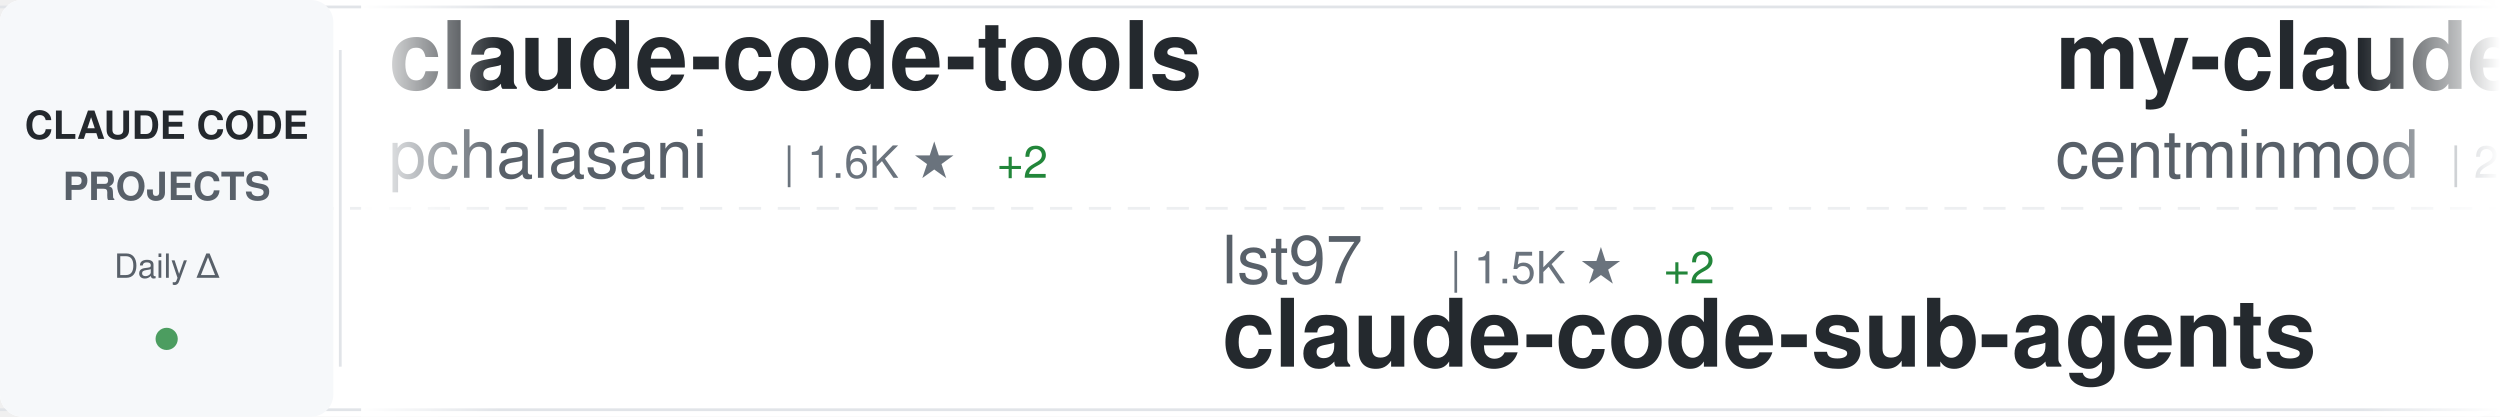
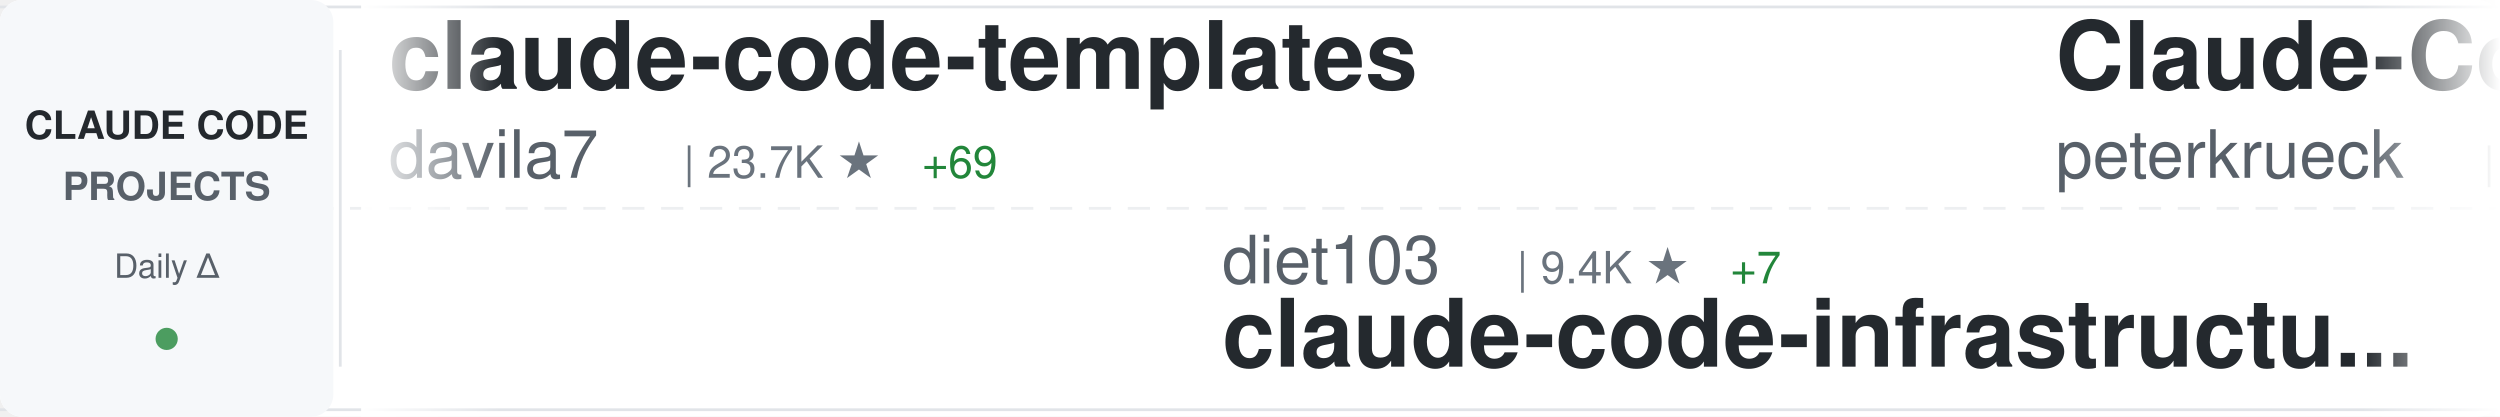
<svg xmlns="http://www.w3.org/2000/svg" width="900" height="150">
  <defs>
    <linearGradient id="awesomeLeftFade" x1="0%" y1="0%" x2="100%" y2="0%">
      <stop offset="0%" style="stop-color:#ffffff;stop-opacity:1" />
      <stop offset="100%" style="stop-color:#ffffff;stop-opacity:0" />
    </linearGradient>
    <linearGradient id="awesomeRightFade" x1="0%" y1="0%" x2="100%" y2="0%">
      <stop offset="0%" style="stop-color:#ffffff;stop-opacity:0" />
      <stop offset="100%" style="stop-color:#ffffff;stop-opacity:1" />
    </linearGradient>
  </defs>
  <rect width="900" height="150" fill="#ffffff" rx="8" />
  <rect x="0" y="2" width="900" height="1" fill="#e1e4e8" />
  <rect x="0" y="147" width="900" height="1" fill="#e1e4e8" />
  <line x1="0" y1="75" x2="900" y2="75" stroke="#e1e4e8" stroke-width="1" stroke-dasharray="8 6" opacity="0.6" />
  <rect x="0" y="0" width="120" height="150" fill="#f6f8fa" rx="8" />
  <text x="60" y="50" font-family="-apple-system, BlinkMacSystemFont, 'Segoe UI', Helvetica, Arial, sans-serif" font-size="14" font-weight="600" fill="#24292e" text-anchor="middle">CLAUDE CODE</text>
  <text x="60" y="72" font-family="-apple-system, BlinkMacSystemFont, 'Segoe UI', Helvetica, Arial, sans-serif" font-size="14" font-weight="600" fill="#586069" text-anchor="middle">PROJECTS</text>
  <text x="60" y="100" font-family="-apple-system, BlinkMacSystemFont, 'Segoe UI', Helvetica, Arial, sans-serif" font-size="12" font-weight="500" fill="#586069" text-anchor="middle">Daily Δ</text>
  <circle cx="60" cy="122" r="4" fill="#22863a" opacity="0.8" />
  <rect x="122" y="18" width="1" height="114" fill="#e1e4e8" />
  <clipPath id="awesomeTickerClip">
    <rect x="130" y="0" width="770" height="150" />
  </clipPath>
  <g clip-path="url(#awesomeTickerClip)">
    <g id="awesomeTickerItems">
      <animateTransform attributeName="transform" attributeType="XML" type="translate" from="0 0" to="-3000 0" dur="54s" repeatCount="indefinite" />
      <g transform="translate(0, 0)">
-         <text x="140" y="32" font-family="-apple-system, BlinkMacSystemFont, 'Segoe UI', Helvetica, Arial, sans-serif" font-size="34" font-weight="600" fill="#24292e">claude-code-tools</text>
-         <text x="140" y="64" font-family="-apple-system, BlinkMacSystemFont, 'Segoe UI', Helvetica, Arial, sans-serif" font-size="24" font-weight="400" fill="#586069">pchalasani</text>
-         <text x="282" y="64" font-family="-apple-system, BlinkMacSystemFont, 'Segoe UI', Helvetica, Arial, sans-serif" font-size="16" font-weight="500" fill="#6a737d">| 1.6K ★</text>
-         <text x="359" y="64" font-family="-apple-system, BlinkMacSystemFont, 'Segoe UI', Helvetica, Arial, sans-serif" font-size="16" font-weight="500" fill="#22863a"> +2</text>
+         <text x="140" y="32" font-family="-apple-system, BlinkMacSystemFont, 'Segoe UI', Helvetica, Arial, sans-serif" font-size="34" font-weight="600" fill="#24292e">claude-code-templates</text>
+         <text x="140" y="64" font-family="-apple-system, BlinkMacSystemFont, 'Segoe UI', Helvetica, Arial, sans-serif" font-size="24" font-weight="400" fill="#586069">davila7</text>
+         <text x="246" y="64" font-family="-apple-system, BlinkMacSystemFont, 'Segoe UI', Helvetica, Arial, sans-serif" font-size="16" font-weight="500" fill="#6a737d">| 23.7K ★</text>
+         <text x="332" y="64" font-family="-apple-system, BlinkMacSystemFont, 'Segoe UI', Helvetica, Arial, sans-serif" font-size="16" font-weight="500" fill="#22863a"> +69</text>
      </g>
      <g transform="translate(300, 0)">
-         <text x="140" y="102" font-family="-apple-system, BlinkMacSystemFont, 'Segoe UI', Helvetica, Arial, sans-serif" font-size="24" font-weight="400" fill="#586069">lst97</text>
-         <text x="222" y="102" font-family="-apple-system, BlinkMacSystemFont, 'Segoe UI', Helvetica, Arial, sans-serif" font-size="16" font-weight="500" fill="#6a737d">| 1.5K ★</text>
-         <text x="299" y="102" font-family="-apple-system, BlinkMacSystemFont, 'Segoe UI', Helvetica, Arial, sans-serif" font-size="16" font-weight="500" fill="#22863a"> +2</text>
-         <text x="140" y="132" font-family="-apple-system, BlinkMacSystemFont, 'Segoe UI', Helvetica, Arial, sans-serif" font-size="34" font-weight="600" fill="#24292e">claude-code-sub-agents</text>
+         <text x="140" y="102" font-family="-apple-system, BlinkMacSystemFont, 'Segoe UI', Helvetica, Arial, sans-serif" font-size="24" font-weight="400" fill="#586069">diet103</text>
+         <text x="246" y="102" font-family="-apple-system, BlinkMacSystemFont, 'Segoe UI', Helvetica, Arial, sans-serif" font-size="16" font-weight="500" fill="#6a737d">| 9.4K ★</text>
+         <text x="323" y="102" font-family="-apple-system, BlinkMacSystemFont, 'Segoe UI', Helvetica, Arial, sans-serif" font-size="16" font-weight="500" fill="#22863a"> +7</text>
+         <text x="140" y="132" font-family="-apple-system, BlinkMacSystemFont, 'Segoe UI', Helvetica, Arial, sans-serif" font-size="34" font-weight="600" fill="#24292e">claude-code-infrastructu...</text>
      </g>
      <g transform="translate(600, 0)">
-         <text x="140" y="32" font-family="-apple-system, BlinkMacSystemFont, 'Segoe UI', Helvetica, Arial, sans-serif" font-size="34" font-weight="600" fill="#24292e">my-claude-code-setup</text>
-         <text x="140" y="64" font-family="-apple-system, BlinkMacSystemFont, 'Segoe UI', Helvetica, Arial, sans-serif" font-size="24" font-weight="400" fill="#586069">centminmod</text>
-         <text x="282" y="64" font-family="-apple-system, BlinkMacSystemFont, 'Segoe UI', Helvetica, Arial, sans-serif" font-size="16" font-weight="500" fill="#6a737d">| 2.1K ★</text>
-         <text x="359" y="64" font-family="-apple-system, BlinkMacSystemFont, 'Segoe UI', Helvetica, Arial, sans-serif" font-size="16" font-weight="500" fill="#22863a"> +7</text>
+         <text x="140" y="32" font-family="-apple-system, BlinkMacSystemFont, 'Segoe UI', Helvetica, Arial, sans-serif" font-size="34" font-weight="600" fill="#24292e">Claude-Code-Development-...</text>
+         <text x="140" y="64" font-family="-apple-system, BlinkMacSystemFont, 'Segoe UI', Helvetica, Arial, sans-serif" font-size="24" font-weight="400" fill="#586069">peterkrueck</text>
+         <text x="294" y="64" font-family="-apple-system, BlinkMacSystemFont, 'Segoe UI', Helvetica, Arial, sans-serif" font-size="16" font-weight="500" fill="#6a737d">| 1.3K ★</text>
      </g>
      <g transform="translate(900, 0)">
-         <text x="140" y="102" font-family="-apple-system, BlinkMacSystemFont, 'Segoe UI', Helvetica, Arial, sans-serif" font-size="24" font-weight="400" fill="#586069">ykdojo</text>
-         <text x="234" y="102" font-family="-apple-system, BlinkMacSystemFont, 'Segoe UI', Helvetica, Arial, sans-serif" font-size="16" font-weight="500" fill="#6a737d">| 6.8K ★</text>
-         <text x="311" y="102" font-family="-apple-system, BlinkMacSystemFont, 'Segoe UI', Helvetica, Arial, sans-serif" font-size="16" font-weight="500" fill="#22863a"> +63</text>
-         <text x="140" y="132" font-family="-apple-system, BlinkMacSystemFont, 'Segoe UI', Helvetica, Arial, sans-serif" font-size="34" font-weight="600" fill="#24292e">claude-code-tips</text>
+         <text x="140" y="102" font-family="-apple-system, BlinkMacSystemFont, 'Segoe UI', Helvetica, Arial, sans-serif" font-size="24" font-weight="400" fill="#586069">JessyTsui</text>
+         <text x="270" y="102" font-family="-apple-system, BlinkMacSystemFont, 'Segoe UI', Helvetica, Arial, sans-serif" font-size="16" font-weight="500" fill="#6a737d">| 1.2K ★</text>
+         <text x="347" y="102" font-family="-apple-system, BlinkMacSystemFont, 'Segoe UI', Helvetica, Arial, sans-serif" font-size="16" font-weight="500" fill="#22863a"> +1</text>
+         <text x="140" y="132" font-family="-apple-system, BlinkMacSystemFont, 'Segoe UI', Helvetica, Arial, sans-serif" font-size="34" font-weight="600" fill="#24292e">Claude-Code-Remote</text>
      </g>
      <g transform="translate(1200, 0)">
-         <text x="140" y="32" font-family="-apple-system, BlinkMacSystemFont, 'Segoe UI', Helvetica, Arial, sans-serif" font-size="34" font-weight="600" fill="#24292e">claude-code</text>
-         <text x="140" y="64" font-family="-apple-system, BlinkMacSystemFont, 'Segoe UI', Helvetica, Arial, sans-serif" font-size="24" font-weight="400" fill="#586069">timothywarner-org</text>
-         <text x="366" y="64" font-family="-apple-system, BlinkMacSystemFont, 'Segoe UI', Helvetica, Arial, sans-serif" font-size="16" font-weight="500" fill="#6a737d">| 204 ★</text>
+         <text x="140" y="32" font-family="-apple-system, BlinkMacSystemFont, 'Segoe UI', Helvetica, Arial, sans-serif" font-size="34" font-weight="600" fill="#24292e">awesome-claude-code-suba...</text>
+         <text x="140" y="64" font-family="-apple-system, BlinkMacSystemFont, 'Segoe UI', Helvetica, Arial, sans-serif" font-size="24" font-weight="400" fill="#586069">VoltAgent</text>
+         <text x="270" y="64" font-family="-apple-system, BlinkMacSystemFont, 'Segoe UI', Helvetica, Arial, sans-serif" font-size="16" font-weight="500" fill="#6a737d">| 15.4K ★</text>
+         <text x="356" y="64" font-family="-apple-system, BlinkMacSystemFont, 'Segoe UI', Helvetica, Arial, sans-serif" font-size="16" font-weight="500" fill="#22863a"> +112</text>
      </g>
      <g transform="translate(1500, 0)">
-         <text x="140" y="102" font-family="-apple-system, BlinkMacSystemFont, 'Segoe UI', Helvetica, Arial, sans-serif" font-size="24" font-weight="400" fill="#586069">nishimoto265</text>
-         <text x="306" y="102" font-family="-apple-system, BlinkMacSystemFont, 'Segoe UI', Helvetica, Arial, sans-serif" font-size="16" font-weight="500" fill="#6a737d">| 495 ★</text>
-         <text x="140" y="132" font-family="-apple-system, BlinkMacSystemFont, 'Segoe UI', Helvetica, Arial, sans-serif" font-size="34" font-weight="600" fill="#24292e">Claude-Code-Communicatio...</text>
+         <text x="140" y="102" font-family="-apple-system, BlinkMacSystemFont, 'Segoe UI', Helvetica, Arial, sans-serif" font-size="24" font-weight="400" fill="#586069">ComposioHQ</text>
+         <text x="282" y="102" font-family="-apple-system, BlinkMacSystemFont, 'Segoe UI', Helvetica, Arial, sans-serif" font-size="16" font-weight="500" fill="#6a737d">| 48.6K ★</text>
+         <text x="368" y="102" font-family="-apple-system, BlinkMacSystemFont, 'Segoe UI', Helvetica, Arial, sans-serif" font-size="16" font-weight="500" fill="#22863a"> +292</text>
+         <text x="140" y="132" font-family="-apple-system, BlinkMacSystemFont, 'Segoe UI', Helvetica, Arial, sans-serif" font-size="34" font-weight="600" fill="#24292e">awesome-claude-skills</text>
      </g>
      <g transform="translate(1800, 0)">
-         <text x="140" y="32" font-family="-apple-system, BlinkMacSystemFont, 'Segoe UI', Helvetica, Arial, sans-serif" font-size="34" font-weight="600" fill="#24292e">claude-code-tresor</text>
-         <text x="140" y="64" font-family="-apple-system, BlinkMacSystemFont, 'Segoe UI', Helvetica, Arial, sans-serif" font-size="24" font-weight="400" fill="#586069">alirezarezvani</text>
-         <text x="330" y="64" font-family="-apple-system, BlinkMacSystemFont, 'Segoe UI', Helvetica, Arial, sans-serif" font-size="16" font-weight="500" fill="#6a737d">| 650 ★</text>
-         <text x="398" y="64" font-family="-apple-system, BlinkMacSystemFont, 'Segoe UI', Helvetica, Arial, sans-serif" font-size="16" font-weight="500" fill="#22863a"> +2</text>
+         <text x="140" y="32" font-family="-apple-system, BlinkMacSystemFont, 'Segoe UI', Helvetica, Arial, sans-serif" font-size="34" font-weight="600" fill="#24292e">claude-task-master</text>
+         <text x="140" y="64" font-family="-apple-system, BlinkMacSystemFont, 'Segoe UI', Helvetica, Arial, sans-serif" font-size="24" font-weight="400" fill="#586069">eyaltoledano</text>
+         <text x="306" y="64" font-family="-apple-system, BlinkMacSystemFont, 'Segoe UI', Helvetica, Arial, sans-serif" font-size="16" font-weight="500" fill="#6a737d">| 26.2K ★</text>
+         <text x="392" y="64" font-family="-apple-system, BlinkMacSystemFont, 'Segoe UI', Helvetica, Arial, sans-serif" font-size="16" font-weight="500" fill="#22863a"> +24</text>
      </g>
      <g transform="translate(2100, 0)">
-         <text x="140" y="102" font-family="-apple-system, BlinkMacSystemFont, 'Segoe UI', Helvetica, Arial, sans-serif" font-size="24" font-weight="400" fill="#586069">anthropics</text>
-         <text x="282" y="102" font-family="-apple-system, BlinkMacSystemFont, 'Segoe UI', Helvetica, Arial, sans-serif" font-size="16" font-weight="500" fill="#6a737d">| 4.0K ★</text>
-         <text x="359" y="102" font-family="-apple-system, BlinkMacSystemFont, 'Segoe UI', Helvetica, Arial, sans-serif" font-size="16" font-weight="500" fill="#22863a"> +18</text>
-         <text x="140" y="132" font-family="-apple-system, BlinkMacSystemFont, 'Segoe UI', Helvetica, Arial, sans-serif" font-size="34" font-weight="600" fill="#24292e">claude-code-security-rev...</text>
+         <text x="140" y="102" font-family="-apple-system, BlinkMacSystemFont, 'Segoe UI', Helvetica, Arial, sans-serif" font-size="24" font-weight="400" fill="#586069">ccplugins</text>
+         <text x="270" y="102" font-family="-apple-system, BlinkMacSystemFont, 'Segoe UI', Helvetica, Arial, sans-serif" font-size="16" font-weight="500" fill="#6a737d">| 649 ★</text>
+         <text x="338" y="102" font-family="-apple-system, BlinkMacSystemFont, 'Segoe UI', Helvetica, Arial, sans-serif" font-size="16" font-weight="500" fill="#22863a"> +2</text>
+         <text x="140" y="132" font-family="-apple-system, BlinkMacSystemFont, 'Segoe UI', Helvetica, Arial, sans-serif" font-size="34" font-weight="600" fill="#24292e">awesome-claude-code-plug...</text>
      </g>
      <g transform="translate(2400, 0)">
-         <text x="140" y="32" font-family="-apple-system, BlinkMacSystemFont, 'Segoe UI', Helvetica, Arial, sans-serif" font-size="34" font-weight="600" fill="#24292e">claude-coder</text>
-         <text x="140" y="64" font-family="-apple-system, BlinkMacSystemFont, 'Segoe UI', Helvetica, Arial, sans-serif" font-size="24" font-weight="400" fill="#586069">kodu-ai</text>
-         <text x="246" y="64" font-family="-apple-system, BlinkMacSystemFont, 'Segoe UI', Helvetica, Arial, sans-serif" font-size="16" font-weight="500" fill="#6a737d">| 5.3K ★</text>
-         <text x="323" y="64" font-family="-apple-system, BlinkMacSystemFont, 'Segoe UI', Helvetica, Arial, sans-serif" font-size="16" font-weight="500" fill="#22863a"> +1</text>
+         <text x="140" y="32" font-family="-apple-system, BlinkMacSystemFont, 'Segoe UI', Helvetica, Arial, sans-serif" font-size="34" font-weight="600" fill="#24292e">claude-code-settings</text>
+         <text x="140" y="64" font-family="-apple-system, BlinkMacSystemFont, 'Segoe UI', Helvetica, Arial, sans-serif" font-size="24" font-weight="400" fill="#586069">feiskyer</text>
+         <text x="258" y="64" font-family="-apple-system, BlinkMacSystemFont, 'Segoe UI', Helvetica, Arial, sans-serif" font-size="16" font-weight="500" fill="#6a737d">| 1.4K ★</text>
+         <text x="335" y="64" font-family="-apple-system, BlinkMacSystemFont, 'Segoe UI', Helvetica, Arial, sans-serif" font-size="16" font-weight="500" fill="#22863a"> +5</text>
      </g>
      <g transform="translate(2700, 0)">
-         <text x="140" y="102" font-family="-apple-system, BlinkMacSystemFont, 'Segoe UI', Helvetica, Arial, sans-serif" font-size="24" font-weight="400" fill="#586069">sickn33</text>
-         <text x="246" y="102" font-family="-apple-system, BlinkMacSystemFont, 'Segoe UI', Helvetica, Arial, sans-serif" font-size="16" font-weight="500" fill="#6a737d">| 27.9K ★</text>
-         <text x="332" y="102" font-family="-apple-system, BlinkMacSystemFont, 'Segoe UI', Helvetica, Arial, sans-serif" font-size="16" font-weight="500" fill="#22863a"> +272</text>
-         <text x="140" y="132" font-family="-apple-system, BlinkMacSystemFont, 'Segoe UI', Helvetica, Arial, sans-serif" font-size="34" font-weight="600" fill="#24292e">antigravity-awesome-skil...</text>
+         <text x="140" y="102" font-family="-apple-system, BlinkMacSystemFont, 'Segoe UI', Helvetica, Arial, sans-serif" font-size="24" font-weight="400" fill="#586069">bfly123</text>
+         <text x="246" y="102" font-family="-apple-system, BlinkMacSystemFont, 'Segoe UI', Helvetica, Arial, sans-serif" font-size="16" font-weight="500" fill="#6a737d">| 1.9K ★</text>
+         <text x="323" y="102" font-family="-apple-system, BlinkMacSystemFont, 'Segoe UI', Helvetica, Arial, sans-serif" font-size="16" font-weight="500" fill="#22863a"> +27</text>
+         <text x="140" y="132" font-family="-apple-system, BlinkMacSystemFont, 'Segoe UI', Helvetica, Arial, sans-serif" font-size="34" font-weight="600" fill="#24292e">claude_code_bridge</text>
      </g>
      <g transform="translate(3000, 0)">
-         <text x="140" y="32" font-family="-apple-system, BlinkMacSystemFont, 'Segoe UI', Helvetica, Arial, sans-serif" font-size="34" font-weight="600" fill="#24292e">claude-code-tools</text>
-         <text x="140" y="64" font-family="-apple-system, BlinkMacSystemFont, 'Segoe UI', Helvetica, Arial, sans-serif" font-size="24" font-weight="400" fill="#586069">pchalasani</text>
-         <text x="282" y="64" font-family="-apple-system, BlinkMacSystemFont, 'Segoe UI', Helvetica, Arial, sans-serif" font-size="16" font-weight="500" fill="#6a737d">| 1.6K ★</text>
-         <text x="359" y="64" font-family="-apple-system, BlinkMacSystemFont, 'Segoe UI', Helvetica, Arial, sans-serif" font-size="16" font-weight="500" fill="#22863a"> +2</text>
+         <text x="140" y="32" font-family="-apple-system, BlinkMacSystemFont, 'Segoe UI', Helvetica, Arial, sans-serif" font-size="34" font-weight="600" fill="#24292e">claude-code-templates</text>
+         <text x="140" y="64" font-family="-apple-system, BlinkMacSystemFont, 'Segoe UI', Helvetica, Arial, sans-serif" font-size="24" font-weight="400" fill="#586069">davila7</text>
+         <text x="246" y="64" font-family="-apple-system, BlinkMacSystemFont, 'Segoe UI', Helvetica, Arial, sans-serif" font-size="16" font-weight="500" fill="#6a737d">| 23.7K ★</text>
+         <text x="332" y="64" font-family="-apple-system, BlinkMacSystemFont, 'Segoe UI', Helvetica, Arial, sans-serif" font-size="16" font-weight="500" fill="#22863a"> +69</text>
      </g>
      <g transform="translate(3300, 0)">
-         <text x="140" y="102" font-family="-apple-system, BlinkMacSystemFont, 'Segoe UI', Helvetica, Arial, sans-serif" font-size="24" font-weight="400" fill="#586069">lst97</text>
-         <text x="222" y="102" font-family="-apple-system, BlinkMacSystemFont, 'Segoe UI', Helvetica, Arial, sans-serif" font-size="16" font-weight="500" fill="#6a737d">| 1.5K ★</text>
-         <text x="299" y="102" font-family="-apple-system, BlinkMacSystemFont, 'Segoe UI', Helvetica, Arial, sans-serif" font-size="16" font-weight="500" fill="#22863a"> +2</text>
-         <text x="140" y="132" font-family="-apple-system, BlinkMacSystemFont, 'Segoe UI', Helvetica, Arial, sans-serif" font-size="34" font-weight="600" fill="#24292e">claude-code-sub-agents</text>
+         <text x="140" y="102" font-family="-apple-system, BlinkMacSystemFont, 'Segoe UI', Helvetica, Arial, sans-serif" font-size="24" font-weight="400" fill="#586069">diet103</text>
+         <text x="246" y="102" font-family="-apple-system, BlinkMacSystemFont, 'Segoe UI', Helvetica, Arial, sans-serif" font-size="16" font-weight="500" fill="#6a737d">| 9.4K ★</text>
+         <text x="323" y="102" font-family="-apple-system, BlinkMacSystemFont, 'Segoe UI', Helvetica, Arial, sans-serif" font-size="16" font-weight="500" fill="#22863a"> +7</text>
+         <text x="140" y="132" font-family="-apple-system, BlinkMacSystemFont, 'Segoe UI', Helvetica, Arial, sans-serif" font-size="34" font-weight="600" fill="#24292e">claude-code-infrastructu...</text>
      </g>
      <g transform="translate(3600, 0)">
-         <text x="140" y="32" font-family="-apple-system, BlinkMacSystemFont, 'Segoe UI', Helvetica, Arial, sans-serif" font-size="34" font-weight="600" fill="#24292e">my-claude-code-setup</text>
-         <text x="140" y="64" font-family="-apple-system, BlinkMacSystemFont, 'Segoe UI', Helvetica, Arial, sans-serif" font-size="24" font-weight="400" fill="#586069">centminmod</text>
-         <text x="282" y="64" font-family="-apple-system, BlinkMacSystemFont, 'Segoe UI', Helvetica, Arial, sans-serif" font-size="16" font-weight="500" fill="#6a737d">| 2.1K ★</text>
-         <text x="359" y="64" font-family="-apple-system, BlinkMacSystemFont, 'Segoe UI', Helvetica, Arial, sans-serif" font-size="16" font-weight="500" fill="#22863a"> +7</text>
+         <text x="140" y="32" font-family="-apple-system, BlinkMacSystemFont, 'Segoe UI', Helvetica, Arial, sans-serif" font-size="34" font-weight="600" fill="#24292e">Claude-Code-Development-...</text>
+         <text x="140" y="64" font-family="-apple-system, BlinkMacSystemFont, 'Segoe UI', Helvetica, Arial, sans-serif" font-size="24" font-weight="400" fill="#586069">peterkrueck</text>
+         <text x="294" y="64" font-family="-apple-system, BlinkMacSystemFont, 'Segoe UI', Helvetica, Arial, sans-serif" font-size="16" font-weight="500" fill="#6a737d">| 1.3K ★</text>
      </g>
      <g transform="translate(3900, 0)">
-         <text x="140" y="102" font-family="-apple-system, BlinkMacSystemFont, 'Segoe UI', Helvetica, Arial, sans-serif" font-size="24" font-weight="400" fill="#586069">ykdojo</text>
-         <text x="234" y="102" font-family="-apple-system, BlinkMacSystemFont, 'Segoe UI', Helvetica, Arial, sans-serif" font-size="16" font-weight="500" fill="#6a737d">| 6.8K ★</text>
-         <text x="311" y="102" font-family="-apple-system, BlinkMacSystemFont, 'Segoe UI', Helvetica, Arial, sans-serif" font-size="16" font-weight="500" fill="#22863a"> +63</text>
-         <text x="140" y="132" font-family="-apple-system, BlinkMacSystemFont, 'Segoe UI', Helvetica, Arial, sans-serif" font-size="34" font-weight="600" fill="#24292e">claude-code-tips</text>
+         <text x="140" y="102" font-family="-apple-system, BlinkMacSystemFont, 'Segoe UI', Helvetica, Arial, sans-serif" font-size="24" font-weight="400" fill="#586069">JessyTsui</text>
+         <text x="270" y="102" font-family="-apple-system, BlinkMacSystemFont, 'Segoe UI', Helvetica, Arial, sans-serif" font-size="16" font-weight="500" fill="#6a737d">| 1.2K ★</text>
+         <text x="347" y="102" font-family="-apple-system, BlinkMacSystemFont, 'Segoe UI', Helvetica, Arial, sans-serif" font-size="16" font-weight="500" fill="#22863a"> +1</text>
+         <text x="140" y="132" font-family="-apple-system, BlinkMacSystemFont, 'Segoe UI', Helvetica, Arial, sans-serif" font-size="34" font-weight="600" fill="#24292e">Claude-Code-Remote</text>
      </g>
    </g>
  </g>
  <rect x="130" y="0" width="50" height="150" fill="url(#awesomeLeftFade)" />
  <rect x="850" y="0" width="50" height="150" fill="url(#awesomeRightFade)" />
</svg>
